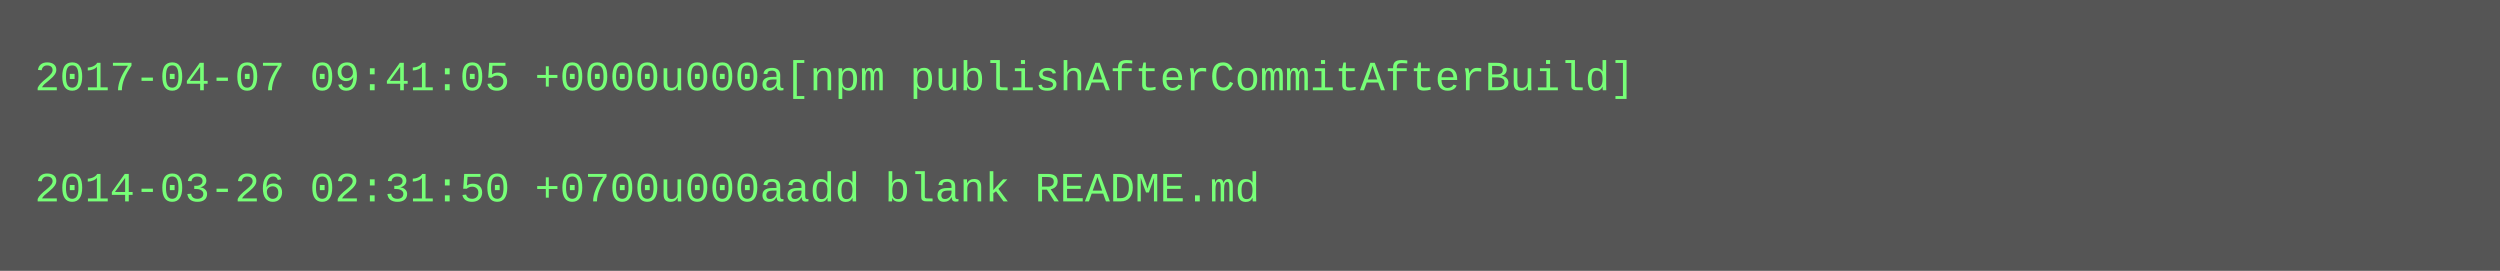
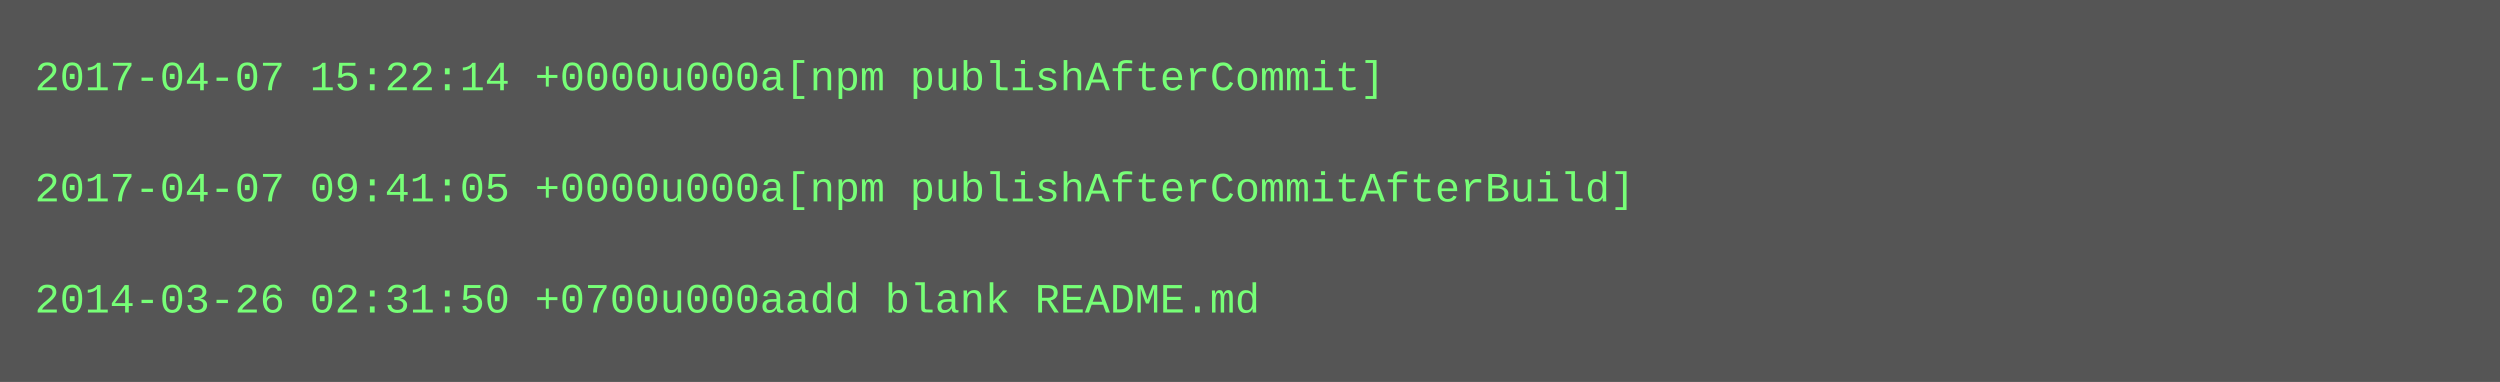
- <svg xmlns="http://www.w3.org/2000/svg" height="78" width="720">
-   <rect height="78" fill="#555" width="720" />
+ <svg xmlns="http://www.w3.org/2000/svg" height="110" width="720">
+   <rect height="110" fill="#555" width="720" />
  <text fill="#7f7" font-family="Courier New" font-size="12" xml:space="preserve">
-     <tspan x="10" y="26">2017-04-07 09:41:05 +0000u000a[npm publishAfterCommitAfterBuild]</tspan>
+     <tspan x="10" y="26">2017-04-07 15:22:14 +0000u000a[npm publishAfterCommit]</tspan>
    <tspan x="10" y="42" />
-     <tspan x="10" y="58">2014-03-26 02:31:50 +0700u000aadd blank README.md</tspan>
+     <tspan x="10" y="58">2017-04-07 09:41:05 +0000u000a[npm publishAfterCommitAfterBuild]</tspan>
+     <tspan x="10" y="74" />
+     <tspan x="10" y="90">2014-03-26 02:31:50 +0700u000aadd blank README.md</tspan>
  </text>
</svg>
